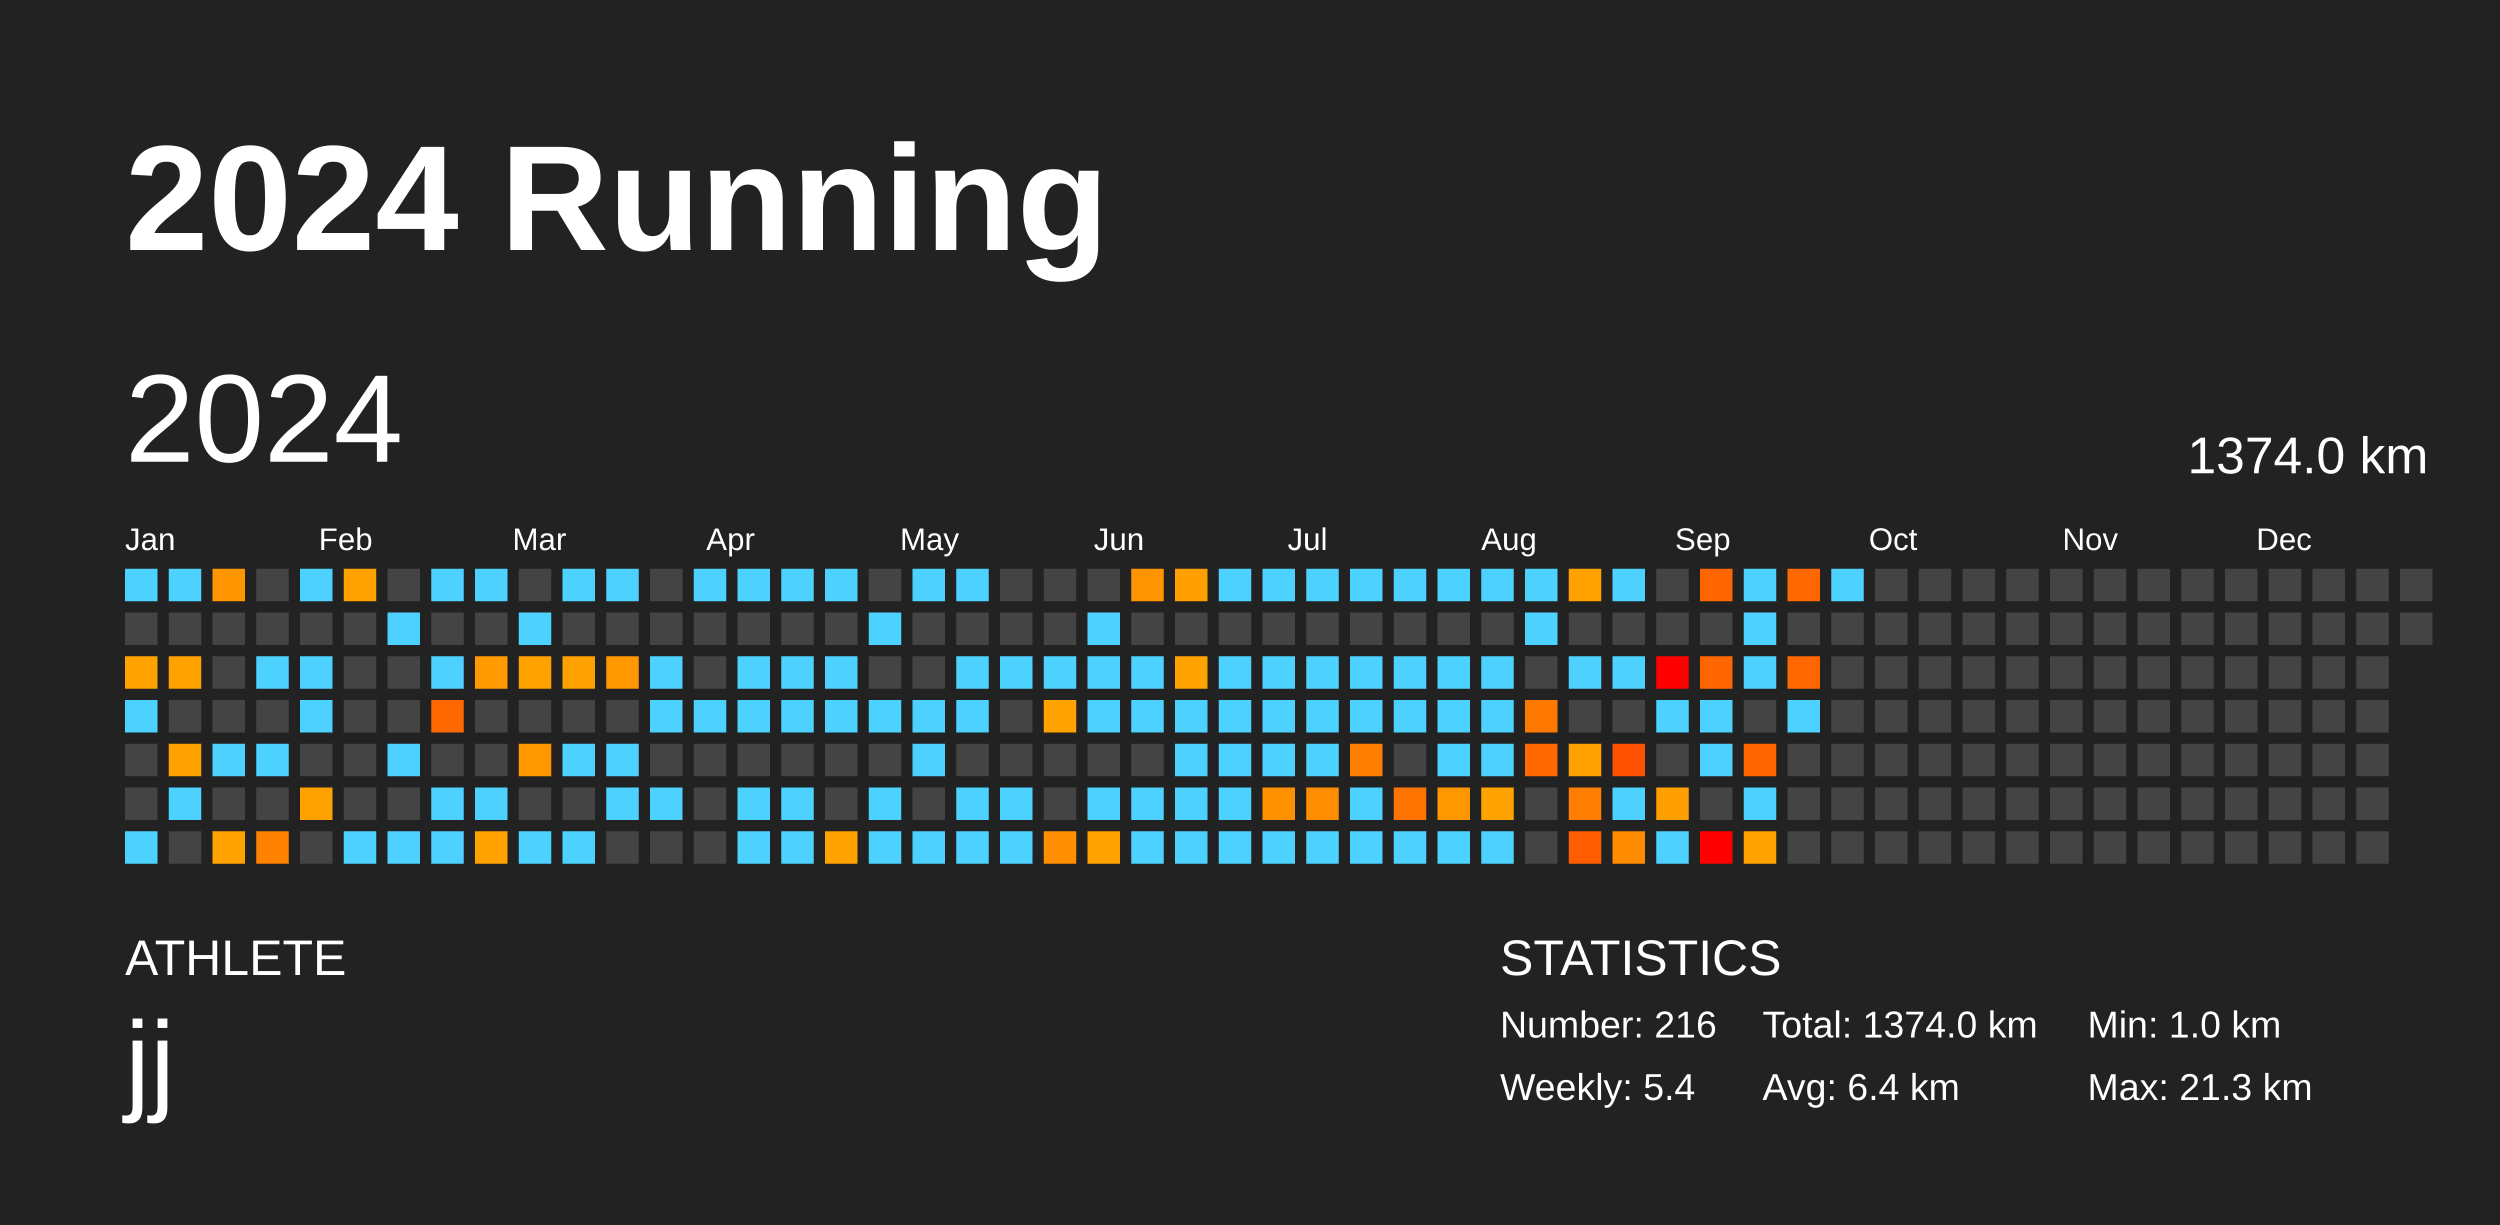
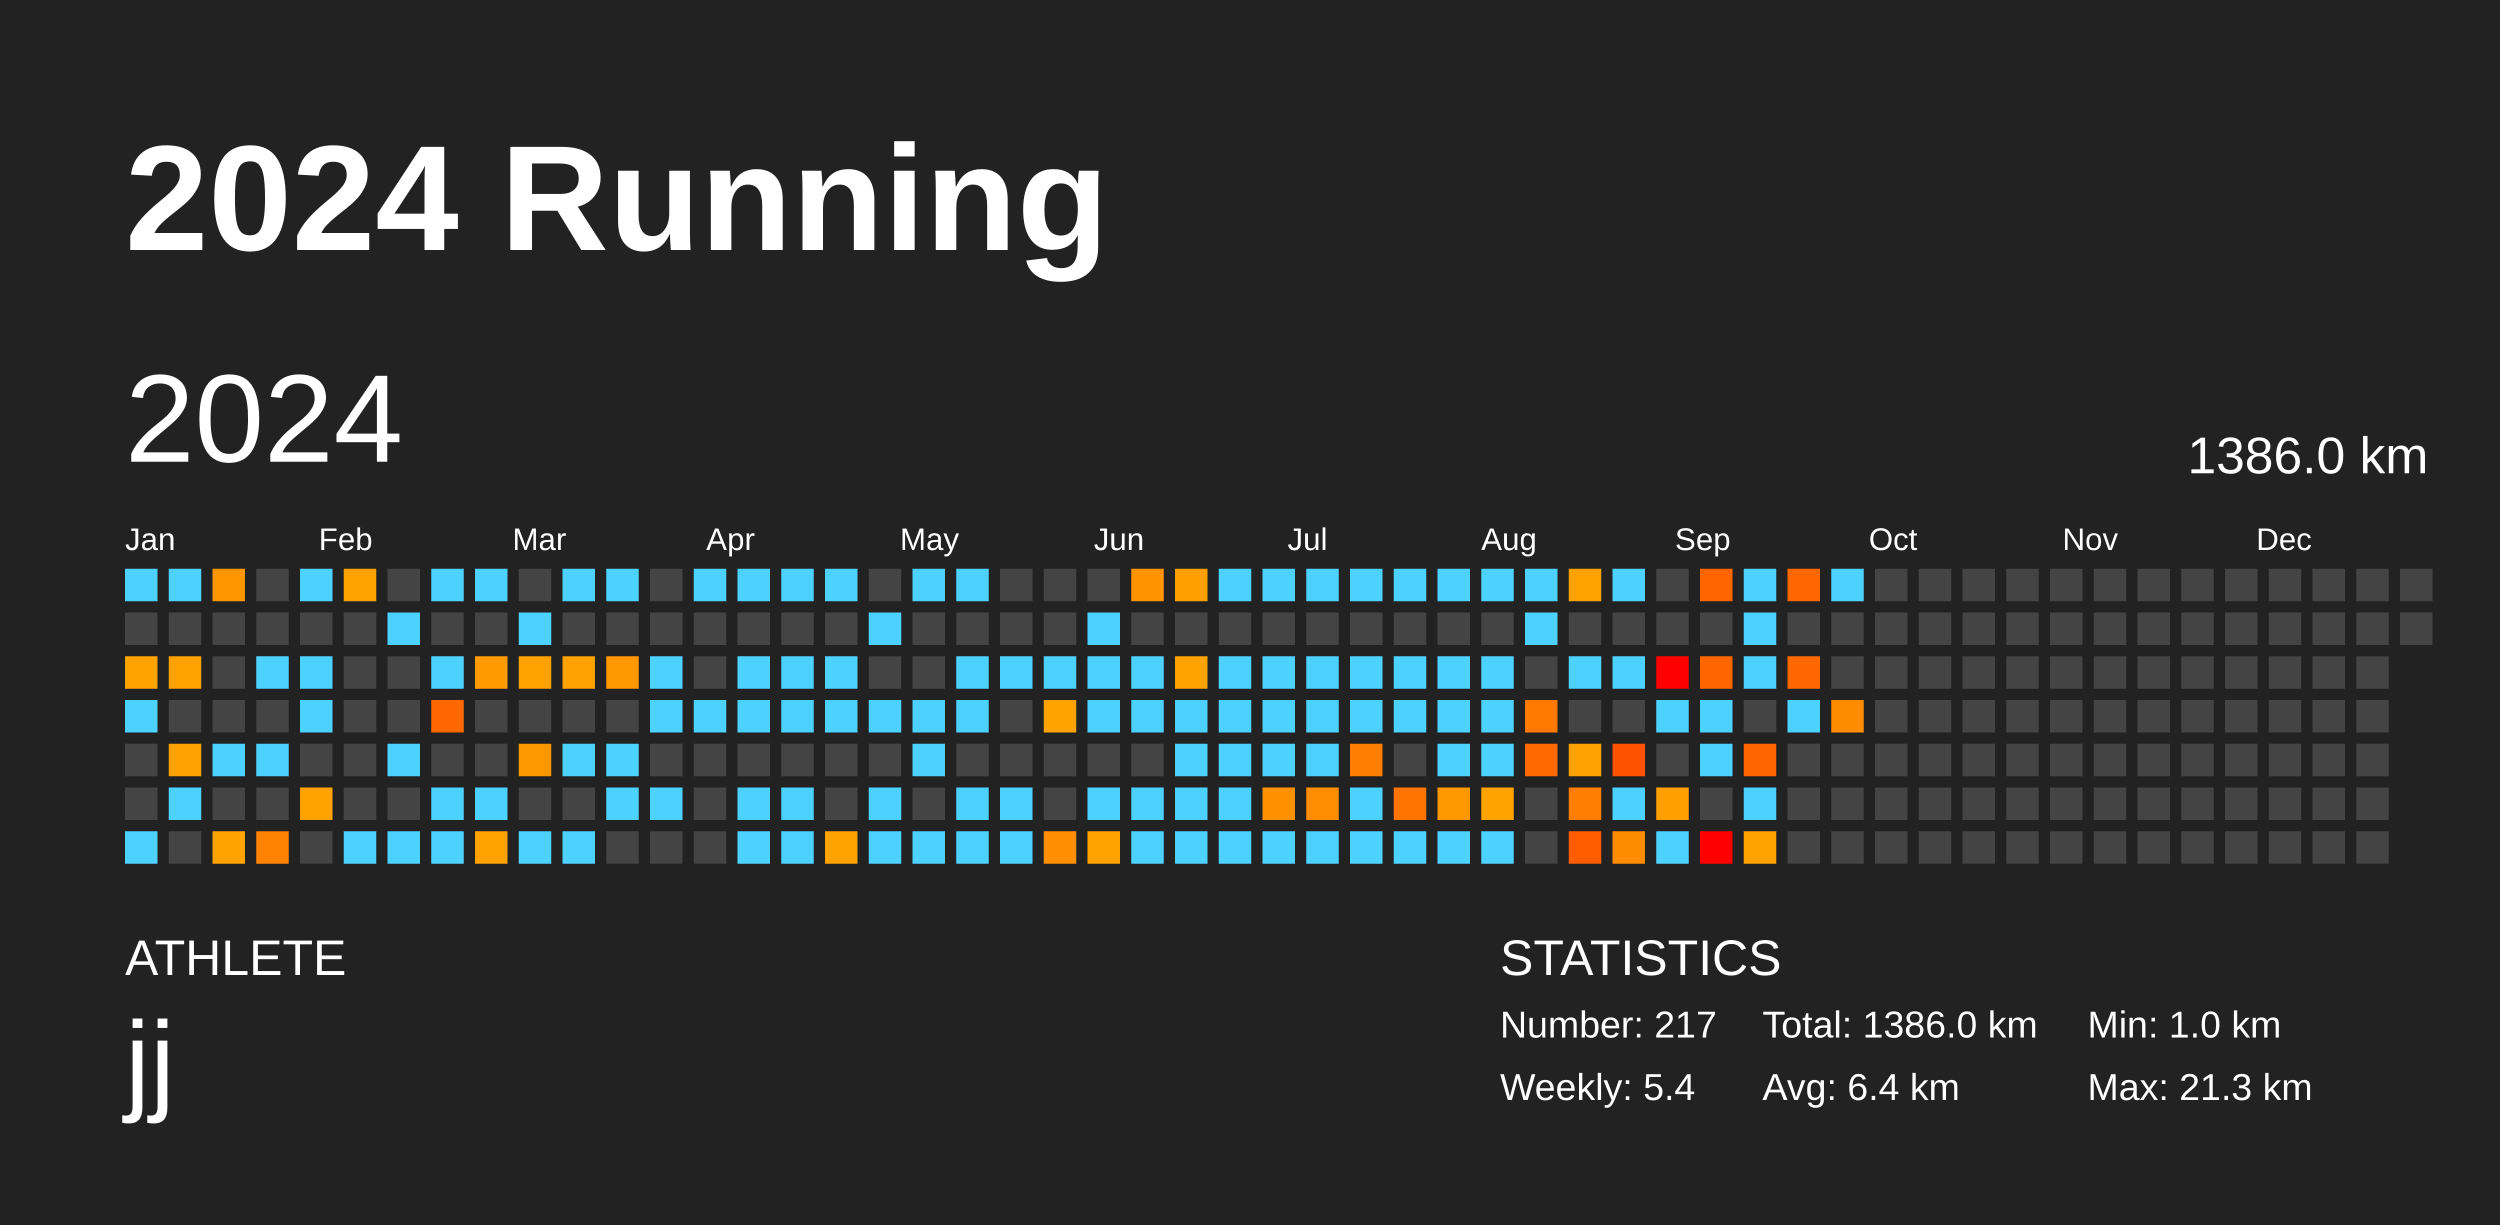
<svg xmlns="http://www.w3.org/2000/svg" baseProfile="full" height="98mm" version="1.1" viewBox="0,0,200,98" width="200mm">
  <defs />
  <rect fill="#222222" height="98" width="200" x="0" y="0" />
  <text fill="#FFFFFF" style="font-size:12px; font-family:Arial; font-weight:bold;" x="10" y="20">2024 Running</text>
  <text fill="#FFFFFF" style="font-size:4px; font-family:Arial" x="10" y="78">ATHLETE</text>
  <text fill="#FFFFFF" style="font-size:9px; font-family:Arial" x="10" y="88">jj</text>
  <text fill="#FFFFFF" style="font-size:4px; font-family:Arial" x="120" y="78">STATISTICS</text>
-   <text fill="#FFFFFF" style="font-size:3px; font-family:Arial" x="120" y="83">Number: 216</text>
+   <text fill="#FFFFFF" style="font-size:3px; font-family:Arial" x="120" y="83">Number: 217</text>
  <text fill="#FFFFFF" style="font-size:3px; font-family:Arial" x="120" y="88">Weekly: 5.4</text>
-   <text fill="#FFFFFF" style="font-size:3px; font-family:Arial" x="141" y="83">Total: 1374.0 km</text>
+   <text fill="#FFFFFF" style="font-size:3px; font-family:Arial" x="141" y="83">Total: 1386.0 km</text>
  <text fill="#FFFFFF" style="font-size:3px; font-family:Arial" x="141" y="88">Avg: 6.4 km</text>
  <text fill="#FFFFFF" style="font-size:3px; font-family:Arial" x="167" y="83">Min: 1.0 km</text>
  <text fill="#FFFFFF" style="font-size:3px; font-family:Arial" x="167" y="88">Max: 21.3 km</text>
  <text dominant-baseline="hanging" fill="#FFFFFF" style="font-size:10.0px; font-family:Arial;" x="10" y="30">2024</text>
-   <text dominant-baseline="hanging" fill="#FFFFFF" style="font-size:4.125px; font-family:Arial;" x="175" y="35">1374.0 km</text>
+   <text dominant-baseline="hanging" fill="#FFFFFF" style="font-size:4.125px; font-family:Arial;" x="175" y="35">1386.0 km</text>
  <text fill="#FFFFFF" style="font-size:2.5px; font-family:Arial" x="10.0" y="44">Jan</text>
  <text fill="#FFFFFF" style="font-size:2.5px; font-family:Arial" x="25.5" y="44">Feb</text>
  <text fill="#FFFFFF" style="font-size:2.5px; font-family:Arial" x="41.0" y="44">Mar</text>
  <text fill="#FFFFFF" style="font-size:2.5px; font-family:Arial" x="56.5" y="44">Apr</text>
  <text fill="#FFFFFF" style="font-size:2.5px; font-family:Arial" x="72.0" y="44">May</text>
  <text fill="#FFFFFF" style="font-size:2.5px; font-family:Arial" x="87.5" y="44">Jun</text>
  <text fill="#FFFFFF" style="font-size:2.5px; font-family:Arial" x="103.0" y="44">Jul</text>
  <text fill="#FFFFFF" style="font-size:2.5px; font-family:Arial" x="118.5" y="44">Aug</text>
  <text fill="#FFFFFF" style="font-size:2.5px; font-family:Arial" x="134.0" y="44">Sep</text>
  <text fill="#FFFFFF" style="font-size:2.5px; font-family:Arial" x="149.5" y="44">Oct</text>
  <text fill="#FFFFFF" style="font-size:2.5px; font-family:Arial" x="165.0" y="44">Nov</text>
  <text fill="#FFFFFF" style="font-size:2.5px; font-family:Arial" x="180.5" y="44">Dec</text>
  <rect fill="#4dd2ff" height="2.6" width="2.6" x="10.0" y="45.5" />
  <rect fill="#444444" height="2.6" width="2.6" x="10.0" y="49.0" />
  <rect fill="#ffa300" height="2.6" width="2.6" x="10.0" y="52.5" />
  <rect fill="#4dd2ff" height="2.6" width="2.6" x="10.0" y="56.0" />
  <rect fill="#444444" height="2.6" width="2.6" x="10.0" y="59.5" />
  <rect fill="#444444" height="2.6" width="2.6" x="10.0" y="63.0" />
  <rect fill="#4dd2ff" height="2.6" width="2.6" x="10.0" y="66.5" />
  <rect fill="#4dd2ff" height="2.6" width="2.6" x="13.5" y="45.5" />
  <rect fill="#444444" height="2.6" width="2.6" x="13.5" y="49.0" />
  <rect fill="#ffa200" height="2.6" width="2.6" x="13.5" y="52.5" />
  <rect fill="#444444" height="2.6" width="2.6" x="13.5" y="56.0" />
  <rect fill="#ffa100" height="2.6" width="2.6" x="13.5" y="59.5" />
  <rect fill="#4dd2ff" height="2.6" width="2.6" x="13.5" y="63.0" />
  <rect fill="#444444" height="2.6" width="2.6" x="13.5" y="66.5" />
  <rect fill="#ff9600" height="2.6" width="2.6" x="17.0" y="45.5" />
  <rect fill="#444444" height="2.6" width="2.6" x="17.0" y="49.0" />
  <rect fill="#444444" height="2.6" width="2.6" x="17.0" y="52.5" />
  <rect fill="#444444" height="2.6" width="2.6" x="17.0" y="56.0" />
  <rect fill="#4dd2ff" height="2.6" width="2.6" x="17.0" y="59.5" />
  <rect fill="#444444" height="2.6" width="2.6" x="17.0" y="63.0" />
  <rect fill="#ffa300" height="2.6" width="2.6" x="17.0" y="66.5" />
  <rect fill="#444444" height="2.6" width="2.6" x="20.5" y="45.5" />
  <rect fill="#444444" height="2.6" width="2.6" x="20.5" y="49.0" />
  <rect fill="#4dd2ff" height="2.6" width="2.6" x="20.5" y="52.5" />
  <rect fill="#444444" height="2.6" width="2.6" x="20.5" y="56.0" />
  <rect fill="#4dd2ff" height="2.6" width="2.6" x="20.5" y="59.5" />
  <rect fill="#444444" height="2.6" width="2.6" x="20.5" y="63.0" />
  <rect fill="#ff8200" height="2.6" width="2.6" x="20.5" y="66.5" />
  <rect fill="#4dd2ff" height="2.6" width="2.6" x="24.0" y="45.5" />
  <rect fill="#444444" height="2.6" width="2.6" x="24.0" y="49.0" />
  <rect fill="#4dd2ff" height="2.6" width="2.6" x="24.0" y="52.5" />
  <rect fill="#4dd2ff" height="2.6" width="2.6" x="24.0" y="56.0" />
  <rect fill="#444444" height="2.6" width="2.6" x="24.0" y="59.5" />
  <rect fill="#ffa200" height="2.6" width="2.6" x="24.0" y="63.0" />
  <rect fill="#444444" height="2.6" width="2.6" x="24.0" y="66.5" />
  <rect fill="#ffa200" height="2.6" width="2.6" x="27.5" y="45.5" />
  <rect fill="#444444" height="2.6" width="2.6" x="27.5" y="49.0" />
  <rect fill="#444444" height="2.6" width="2.6" x="27.5" y="52.5" />
  <rect fill="#444444" height="2.6" width="2.6" x="27.5" y="56.0" />
  <rect fill="#444444" height="2.6" width="2.6" x="27.5" y="59.5" />
  <rect fill="#444444" height="2.6" width="2.6" x="27.5" y="63.0" />
  <rect fill="#4dd2ff" height="2.6" width="2.6" x="27.5" y="66.5" />
  <rect fill="#444444" height="2.6" width="2.6" x="31.0" y="45.5" />
  <rect fill="#4dd2ff" height="2.6" width="2.6" x="31.0" y="49.0" />
  <rect fill="#444444" height="2.6" width="2.6" x="31.0" y="52.5" />
  <rect fill="#444444" height="2.6" width="2.6" x="31.0" y="56.0" />
  <rect fill="#4dd2ff" height="2.6" width="2.6" x="31.0" y="59.5" />
  <rect fill="#444444" height="2.6" width="2.6" x="31.0" y="63.0" />
  <rect fill="#4dd2ff" height="2.6" width="2.6" x="31.0" y="66.5" />
  <rect fill="#4dd2ff" height="2.6" width="2.6" x="34.5" y="45.5" />
  <rect fill="#444444" height="2.6" width="2.6" x="34.5" y="49.0" />
  <rect fill="#4dd2ff" height="2.6" width="2.6" x="34.5" y="52.5" />
  <rect fill="#ff6700" height="2.6" width="2.6" x="34.5" y="56.0" />
  <rect fill="#444444" height="2.6" width="2.6" x="34.5" y="59.5" />
  <rect fill="#4dd2ff" height="2.6" width="2.6" x="34.5" y="63.0" />
  <rect fill="#4dd2ff" height="2.6" width="2.6" x="34.5" y="66.5" />
  <rect fill="#4dd2ff" height="2.6" width="2.6" x="38.0" y="45.5" />
  <rect fill="#444444" height="2.6" width="2.6" x="38.0" y="49.0" />
  <rect fill="#ff9b00" height="2.6" width="2.6" x="38.0" y="52.5" />
  <rect fill="#444444" height="2.6" width="2.6" x="38.0" y="56.0" />
  <rect fill="#444444" height="2.6" width="2.6" x="38.0" y="59.5" />
  <rect fill="#4dd2ff" height="2.6" width="2.6" x="38.0" y="63.0" />
  <rect fill="#ffa200" height="2.6" width="2.6" x="38.0" y="66.5" />
  <rect fill="#444444" height="2.6" width="2.6" x="41.5" y="45.5" />
  <rect fill="#4dd2ff" height="2.6" width="2.6" x="41.5" y="49.0" />
  <rect fill="#ffa200" height="2.6" width="2.6" x="41.5" y="52.5" />
  <rect fill="#444444" height="2.6" width="2.6" x="41.5" y="56.0" />
  <rect fill="#ff9700" height="2.6" width="2.6" x="41.5" y="59.5" />
  <rect fill="#444444" height="2.6" width="2.6" x="41.5" y="63.0" />
  <rect fill="#4dd2ff" height="2.6" width="2.6" x="41.5" y="66.5" />
  <rect fill="#4dd2ff" height="2.6" width="2.6" x="45.0" y="45.5" />
  <rect fill="#444444" height="2.6" width="2.6" x="45.0" y="49.0" />
  <rect fill="#ffa100" height="2.6" width="2.6" x="45.0" y="52.5" />
  <rect fill="#444444" height="2.6" width="2.6" x="45.0" y="56.0" />
  <rect fill="#4dd2ff" height="2.6" width="2.6" x="45.0" y="59.5" />
  <rect fill="#444444" height="2.6" width="2.6" x="45.0" y="63.0" />
  <rect fill="#4dd2ff" height="2.6" width="2.6" x="45.0" y="66.5" />
  <rect fill="#4dd2ff" height="2.6" width="2.6" x="48.5" y="45.5" />
  <rect fill="#444444" height="2.6" width="2.6" x="48.5" y="49.0" />
  <rect fill="#ff9700" height="2.6" width="2.6" x="48.5" y="52.5" />
  <rect fill="#444444" height="2.6" width="2.6" x="48.5" y="56.0" />
  <rect fill="#4dd2ff" height="2.6" width="2.6" x="48.5" y="59.5" />
  <rect fill="#4dd2ff" height="2.6" width="2.6" x="48.5" y="63.0" />
  <rect fill="#444444" height="2.6" width="2.6" x="48.5" y="66.5" />
  <rect fill="#444444" height="2.6" width="2.6" x="52.0" y="45.5" />
  <rect fill="#444444" height="2.6" width="2.6" x="52.0" y="49.0" />
  <rect fill="#4dd2ff" height="2.6" width="2.6" x="52.0" y="52.5" />
  <rect fill="#4dd2ff" height="2.6" width="2.6" x="52.0" y="56.0" />
  <rect fill="#444444" height="2.6" width="2.6" x="52.0" y="59.5" />
  <rect fill="#4dd2ff" height="2.6" width="2.6" x="52.0" y="63.0" />
  <rect fill="#444444" height="2.6" width="2.6" x="52.0" y="66.5" />
  <rect fill="#4dd2ff" height="2.6" width="2.6" x="55.5" y="45.5" />
  <rect fill="#444444" height="2.6" width="2.6" x="55.5" y="49.0" />
  <rect fill="#444444" height="2.6" width="2.6" x="55.5" y="52.5" />
  <rect fill="#4dd2ff" height="2.6" width="2.6" x="55.5" y="56.0" />
  <rect fill="#444444" height="2.6" width="2.6" x="55.5" y="59.5" />
  <rect fill="#444444" height="2.6" width="2.6" x="55.5" y="63.0" />
  <rect fill="#444444" height="2.6" width="2.6" x="55.5" y="66.5" />
  <rect fill="#4dd2ff" height="2.6" width="2.6" x="59.0" y="45.5" />
  <rect fill="#444444" height="2.6" width="2.6" x="59.0" y="49.0" />
  <rect fill="#4dd2ff" height="2.6" width="2.6" x="59.0" y="52.5" />
  <rect fill="#4dd2ff" height="2.6" width="2.6" x="59.0" y="56.0" />
  <rect fill="#444444" height="2.6" width="2.6" x="59.0" y="59.5" />
  <rect fill="#4dd2ff" height="2.6" width="2.6" x="59.0" y="63.0" />
  <rect fill="#4dd2ff" height="2.6" width="2.6" x="59.0" y="66.5" />
  <rect fill="#4dd2ff" height="2.6" width="2.6" x="62.5" y="45.5" />
  <rect fill="#444444" height="2.6" width="2.6" x="62.5" y="49.0" />
  <rect fill="#4dd2ff" height="2.6" width="2.6" x="62.5" y="52.5" />
  <rect fill="#4dd2ff" height="2.6" width="2.6" x="62.5" y="56.0" />
  <rect fill="#444444" height="2.6" width="2.6" x="62.5" y="59.5" />
  <rect fill="#4dd2ff" height="2.6" width="2.6" x="62.5" y="63.0" />
  <rect fill="#4dd2ff" height="2.6" width="2.6" x="62.5" y="66.5" />
  <rect fill="#4dd2ff" height="2.6" width="2.6" x="66.0" y="45.5" />
  <rect fill="#444444" height="2.6" width="2.6" x="66.0" y="49.0" />
  <rect fill="#4dd2ff" height="2.6" width="2.6" x="66.0" y="52.5" />
  <rect fill="#4dd2ff" height="2.6" width="2.6" x="66.0" y="56.0" />
  <rect fill="#444444" height="2.6" width="2.6" x="66.0" y="59.5" />
  <rect fill="#444444" height="2.6" width="2.6" x="66.0" y="63.0" />
  <rect fill="#ffa300" height="2.6" width="2.6" x="66.0" y="66.5" />
  <rect fill="#444444" height="2.6" width="2.6" x="69.5" y="45.5" />
  <rect fill="#4dd2ff" height="2.6" width="2.6" x="69.5" y="49.0" />
  <rect fill="#444444" height="2.6" width="2.6" x="69.5" y="52.5" />
  <rect fill="#4dd2ff" height="2.6" width="2.6" x="69.5" y="56.0" />
  <rect fill="#444444" height="2.6" width="2.6" x="69.5" y="59.5" />
  <rect fill="#4dd2ff" height="2.6" width="2.6" x="69.5" y="63.0" />
  <rect fill="#4dd2ff" height="2.6" width="2.6" x="69.5" y="66.5" />
  <rect fill="#4dd2ff" height="2.6" width="2.6" x="73.0" y="45.5" />
  <rect fill="#444444" height="2.6" width="2.6" x="73.0" y="49.0" />
  <rect fill="#444444" height="2.6" width="2.6" x="73.0" y="52.5" />
  <rect fill="#4dd2ff" height="2.6" width="2.6" x="73.0" y="56.0" />
  <rect fill="#4dd2ff" height="2.6" width="2.6" x="73.0" y="59.5" />
  <rect fill="#444444" height="2.6" width="2.6" x="73.0" y="63.0" />
  <rect fill="#4dd2ff" height="2.6" width="2.6" x="73.0" y="66.5" />
  <rect fill="#4dd2ff" height="2.6" width="2.6" x="76.5" y="45.5" />
  <rect fill="#444444" height="2.6" width="2.6" x="76.5" y="49.0" />
  <rect fill="#4dd2ff" height="2.6" width="2.6" x="76.5" y="52.5" />
  <rect fill="#4dd2ff" height="2.6" width="2.6" x="76.5" y="56.0" />
  <rect fill="#444444" height="2.6" width="2.6" x="76.5" y="59.5" />
  <rect fill="#4dd2ff" height="2.6" width="2.6" x="76.5" y="63.0" />
  <rect fill="#4dd2ff" height="2.6" width="2.6" x="76.5" y="66.5" />
  <rect fill="#444444" height="2.6" width="2.6" x="80.0" y="45.5" />
  <rect fill="#444444" height="2.6" width="2.6" x="80.0" y="49.0" />
  <rect fill="#4dd2ff" height="2.6" width="2.6" x="80.0" y="52.5" />
  <rect fill="#444444" height="2.6" width="2.6" x="80.0" y="56.0" />
  <rect fill="#444444" height="2.6" width="2.6" x="80.0" y="59.5" />
  <rect fill="#4dd2ff" height="2.6" width="2.6" x="80.0" y="63.0" />
  <rect fill="#4dd2ff" height="2.6" width="2.6" x="80.0" y="66.5" />
  <rect fill="#444444" height="2.6" width="2.6" x="83.5" y="45.5" />
  <rect fill="#444444" height="2.6" width="2.6" x="83.5" y="49.0" />
  <rect fill="#4dd2ff" height="2.6" width="2.6" x="83.5" y="52.5" />
  <rect fill="#ffa300" height="2.6" width="2.6" x="83.5" y="56.0" />
  <rect fill="#444444" height="2.6" width="2.6" x="83.5" y="59.5" />
  <rect fill="#444444" height="2.6" width="2.6" x="83.5" y="63.0" />
  <rect fill="#ff8f00" height="2.6" width="2.6" x="83.5" y="66.5" />
  <rect fill="#444444" height="2.6" width="2.6" x="87.0" y="45.5" />
  <rect fill="#4dd2ff" height="2.6" width="2.6" x="87.0" y="49.0" />
  <rect fill="#4dd2ff" height="2.6" width="2.6" x="87.0" y="52.5" />
  <rect fill="#4dd2ff" height="2.6" width="2.6" x="87.0" y="56.0" />
  <rect fill="#444444" height="2.6" width="2.6" x="87.0" y="59.5" />
  <rect fill="#4dd2ff" height="2.6" width="2.6" x="87.0" y="63.0" />
  <rect fill="#ffa300" height="2.6" width="2.6" x="87.0" y="66.5" />
  <rect fill="#ff9300" height="2.6" width="2.6" x="90.5" y="45.5" />
  <rect fill="#444444" height="2.6" width="2.6" x="90.5" y="49.0" />
  <rect fill="#4dd2ff" height="2.6" width="2.6" x="90.5" y="52.5" />
  <rect fill="#4dd2ff" height="2.6" width="2.6" x="90.5" y="56.0" />
  <rect fill="#444444" height="2.6" width="2.6" x="90.5" y="59.5" />
  <rect fill="#4dd2ff" height="2.6" width="2.6" x="90.5" y="63.0" />
  <rect fill="#4dd2ff" height="2.6" width="2.6" x="90.5" y="66.5" />
  <rect fill="#ff9f00" height="2.6" width="2.6" x="94.0" y="45.5" />
  <rect fill="#444444" height="2.6" width="2.6" x="94.0" y="49.0" />
  <rect fill="#ffa300" height="2.6" width="2.6" x="94.0" y="52.5" />
  <rect fill="#4dd2ff" height="2.6" width="2.6" x="94.0" y="56.0" />
  <rect fill="#4dd2ff" height="2.6" width="2.6" x="94.0" y="59.5" />
  <rect fill="#4dd2ff" height="2.6" width="2.6" x="94.0" y="63.0" />
  <rect fill="#4dd2ff" height="2.6" width="2.6" x="94.0" y="66.5" />
  <rect fill="#4dd2ff" height="2.6" width="2.6" x="97.5" y="45.5" />
  <rect fill="#444444" height="2.6" width="2.6" x="97.5" y="49.0" />
  <rect fill="#4dd2ff" height="2.6" width="2.6" x="97.5" y="52.5" />
  <rect fill="#4dd2ff" height="2.6" width="2.6" x="97.5" y="56.0" />
  <rect fill="#4dd2ff" height="2.6" width="2.6" x="97.5" y="59.5" />
  <rect fill="#4dd2ff" height="2.6" width="2.6" x="97.5" y="63.0" />
  <rect fill="#4dd2ff" height="2.6" width="2.6" x="97.5" y="66.5" />
  <rect fill="#4dd2ff" height="2.6" width="2.6" x="101.0" y="45.5" />
  <rect fill="#444444" height="2.6" width="2.6" x="101.0" y="49.0" />
  <rect fill="#4dd2ff" height="2.6" width="2.6" x="101.0" y="52.5" />
  <rect fill="#4dd2ff" height="2.6" width="2.6" x="101.0" y="56.0" />
  <rect fill="#4dd2ff" height="2.6" width="2.6" x="101.0" y="59.5" />
  <rect fill="#ff9100" height="2.6" width="2.6" x="101.0" y="63.0" />
  <rect fill="#4dd2ff" height="2.6" width="2.6" x="101.0" y="66.5" />
  <rect fill="#4dd2ff" height="2.6" width="2.6" x="104.5" y="45.5" />
  <rect fill="#444444" height="2.6" width="2.6" x="104.5" y="49.0" />
  <rect fill="#4dd2ff" height="2.6" width="2.6" x="104.5" y="52.5" />
  <rect fill="#4dd2ff" height="2.6" width="2.6" x="104.5" y="56.0" />
  <rect fill="#4dd2ff" height="2.6" width="2.6" x="104.5" y="59.5" />
  <rect fill="#ff8d00" height="2.6" width="2.6" x="104.5" y="63.0" />
  <rect fill="#4dd2ff" height="2.6" width="2.6" x="104.5" y="66.5" />
  <rect fill="#4dd2ff" height="2.6" width="2.6" x="108.0" y="45.5" />
  <rect fill="#444444" height="2.6" width="2.6" x="108.0" y="49.0" />
  <rect fill="#4dd2ff" height="2.6" width="2.6" x="108.0" y="52.5" />
  <rect fill="#4dd2ff" height="2.6" width="2.6" x="108.0" y="56.0" />
  <rect fill="#ff7e00" height="2.6" width="2.6" x="108.0" y="59.5" />
  <rect fill="#4dd2ff" height="2.6" width="2.6" x="108.0" y="63.0" />
  <rect fill="#4dd2ff" height="2.6" width="2.6" x="108.0" y="66.5" />
  <rect fill="#4dd2ff" height="2.6" width="2.6" x="111.5" y="45.5" />
  <rect fill="#444444" height="2.6" width="2.6" x="111.5" y="49.0" />
  <rect fill="#4dd2ff" height="2.6" width="2.6" x="111.5" y="52.5" />
  <rect fill="#4dd2ff" height="2.6" width="2.6" x="111.5" y="56.0" />
  <rect fill="#444444" height="2.6" width="2.6" x="111.5" y="59.5" />
  <rect fill="#ff7400" height="2.6" width="2.6" x="111.5" y="63.0" />
  <rect fill="#4dd2ff" height="2.6" width="2.6" x="111.5" y="66.5" />
  <rect fill="#4dd2ff" height="2.6" width="2.6" x="115.0" y="45.5" />
  <rect fill="#444444" height="2.6" width="2.6" x="115.0" y="49.0" />
  <rect fill="#4dd2ff" height="2.6" width="2.6" x="115.0" y="52.5" />
  <rect fill="#4dd2ff" height="2.6" width="2.6" x="115.0" y="56.0" />
  <rect fill="#4dd2ff" height="2.6" width="2.6" x="115.0" y="59.5" />
  <rect fill="#ff9700" height="2.6" width="2.6" x="115.0" y="63.0" />
  <rect fill="#4dd2ff" height="2.6" width="2.6" x="115.0" y="66.5" />
  <rect fill="#4dd2ff" height="2.6" width="2.6" x="118.5" y="45.5" />
  <rect fill="#444444" height="2.6" width="2.6" x="118.5" y="49.0" />
  <rect fill="#4dd2ff" height="2.6" width="2.6" x="118.5" y="52.5" />
  <rect fill="#4dd2ff" height="2.6" width="2.6" x="118.5" y="56.0" />
  <rect fill="#4dd2ff" height="2.6" width="2.6" x="118.5" y="59.5" />
  <rect fill="#ffa300" height="2.6" width="2.6" x="118.5" y="63.0" />
  <rect fill="#4dd2ff" height="2.6" width="2.6" x="118.5" y="66.5" />
  <rect fill="#4dd2ff" height="2.6" width="2.6" x="122.0" y="45.5" />
  <rect fill="#4dd2ff" height="2.6" width="2.6" x="122.0" y="49.0" />
  <rect fill="#444444" height="2.6" width="2.6" x="122.0" y="52.5" />
  <rect fill="#ff7900" height="2.6" width="2.6" x="122.0" y="56.0" />
  <rect fill="#ff6900" height="2.6" width="2.6" x="122.0" y="59.5" />
  <rect fill="#444444" height="2.6" width="2.6" x="122.0" y="63.0" />
  <rect fill="#444444" height="2.6" width="2.6" x="122.0" y="66.5" />
  <rect fill="#ffa200" height="2.6" width="2.6" x="125.5" y="45.5" />
  <rect fill="#444444" height="2.6" width="2.6" x="125.5" y="49.0" />
  <rect fill="#4dd2ff" height="2.6" width="2.6" x="125.5" y="52.5" />
  <rect fill="#444444" height="2.6" width="2.6" x="125.5" y="56.0" />
  <rect fill="#ffa100" height="2.6" width="2.6" x="125.5" y="59.5" />
  <rect fill="#ff7d00" height="2.6" width="2.6" x="125.5" y="63.0" />
  <rect fill="#ff5d00" height="2.6" width="2.6" x="125.5" y="66.5" />
  <rect fill="#4dd2ff" height="2.6" width="2.6" x="129.0" y="45.5" />
  <rect fill="#444444" height="2.6" width="2.6" x="129.0" y="49.0" />
  <rect fill="#4dd2ff" height="2.6" width="2.6" x="129.0" y="52.5" />
  <rect fill="#444444" height="2.6" width="2.6" x="129.0" y="56.0" />
  <rect fill="#ff5200" height="2.6" width="2.6" x="129.0" y="59.5" />
  <rect fill="#4dd2ff" height="2.6" width="2.6" x="129.0" y="63.0" />
  <rect fill="#ff8c00" height="2.6" width="2.6" x="129.0" y="66.5" />
  <rect fill="#444444" height="2.6" width="2.6" x="132.5" y="45.5" />
  <rect fill="#444444" height="2.6" width="2.6" x="132.5" y="49.0" />
  <rect fill="red" height="2.6" width="2.6" x="132.5" y="52.5" />
  <rect fill="#4dd2ff" height="2.6" width="2.6" x="132.5" y="56.0" />
  <rect fill="#444444" height="2.6" width="2.6" x="132.5" y="59.5" />
  <rect fill="#ffa000" height="2.6" width="2.6" x="132.5" y="63.0" />
  <rect fill="#4dd2ff" height="2.6" width="2.6" x="132.5" y="66.5" />
  <rect fill="#ff6600" height="2.6" width="2.6" x="136.0" y="45.5" />
  <rect fill="#444444" height="2.6" width="2.6" x="136.0" y="49.0" />
  <rect fill="#ff6600" height="2.6" width="2.6" x="136.0" y="52.5" />
  <rect fill="#4dd2ff" height="2.6" width="2.6" x="136.0" y="56.0" />
  <rect fill="#4dd2ff" height="2.6" width="2.6" x="136.0" y="59.5" />
  <rect fill="#444444" height="2.6" width="2.6" x="136.0" y="63.0" />
  <rect fill="red" height="2.6" width="2.6" x="136.0" y="66.5" />
  <rect fill="#4dd2ff" height="2.6" width="2.6" x="139.5" y="45.5" />
  <rect fill="#4dd2ff" height="2.6" width="2.6" x="139.5" y="49.0" />
  <rect fill="#4dd2ff" height="2.6" width="2.6" x="139.5" y="52.5" />
  <rect fill="#444444" height="2.6" width="2.6" x="139.5" y="56.0" />
  <rect fill="#ff6600" height="2.6" width="2.6" x="139.5" y="59.5" />
  <rect fill="#4dd2ff" height="2.6" width="2.6" x="139.5" y="63.0" />
  <rect fill="#ffa300" height="2.6" width="2.6" x="139.5" y="66.5" />
  <rect fill="#ff6700" height="2.6" width="2.6" x="143.0" y="45.5" />
  <rect fill="#444444" height="2.6" width="2.6" x="143.0" y="49.0" />
  <rect fill="#ff6700" height="2.6" width="2.6" x="143.0" y="52.5" />
  <rect fill="#4dd2ff" height="2.6" width="2.6" x="143.0" y="56.0" />
  <rect fill="#444444" height="2.6" width="2.6" x="143.0" y="59.5" />
  <rect fill="#444444" height="2.6" width="2.6" x="143.0" y="63.0" />
  <rect fill="#444444" height="2.6" width="2.6" x="143.0" y="66.5" />
  <rect fill="#4dd2ff" height="2.6" width="2.6" x="146.5" y="45.5" />
  <rect fill="#444444" height="2.6" width="2.6" x="146.5" y="49.0" />
  <rect fill="#444444" height="2.6" width="2.6" x="146.5" y="52.5" />
-   <rect fill="#444444" height="2.6" width="2.6" x="146.5" y="56.0" />
+   <rect fill="#ff8c00" height="2.6" width="2.6" x="146.5" y="56.0" />
  <rect fill="#444444" height="2.6" width="2.6" x="146.5" y="59.5" />
  <rect fill="#444444" height="2.6" width="2.6" x="146.5" y="63.0" />
  <rect fill="#444444" height="2.6" width="2.6" x="146.5" y="66.5" />
  <rect fill="#444444" height="2.6" width="2.6" x="150.0" y="45.5" />
  <rect fill="#444444" height="2.6" width="2.6" x="150.0" y="49.0" />
  <rect fill="#444444" height="2.6" width="2.6" x="150.0" y="52.5" />
  <rect fill="#444444" height="2.6" width="2.6" x="150.0" y="56.0" />
  <rect fill="#444444" height="2.6" width="2.6" x="150.0" y="59.5" />
  <rect fill="#444444" height="2.6" width="2.6" x="150.0" y="63.0" />
  <rect fill="#444444" height="2.6" width="2.6" x="150.0" y="66.5" />
  <rect fill="#444444" height="2.6" width="2.6" x="153.5" y="45.5" />
  <rect fill="#444444" height="2.6" width="2.6" x="153.5" y="49.0" />
  <rect fill="#444444" height="2.6" width="2.6" x="153.5" y="52.5" />
  <rect fill="#444444" height="2.6" width="2.6" x="153.5" y="56.0" />
  <rect fill="#444444" height="2.6" width="2.6" x="153.5" y="59.5" />
  <rect fill="#444444" height="2.6" width="2.6" x="153.5" y="63.0" />
  <rect fill="#444444" height="2.6" width="2.6" x="153.5" y="66.5" />
  <rect fill="#444444" height="2.6" width="2.6" x="157.0" y="45.5" />
  <rect fill="#444444" height="2.6" width="2.6" x="157.0" y="49.0" />
  <rect fill="#444444" height="2.6" width="2.6" x="157.0" y="52.5" />
  <rect fill="#444444" height="2.6" width="2.6" x="157.0" y="56.0" />
  <rect fill="#444444" height="2.6" width="2.6" x="157.0" y="59.5" />
  <rect fill="#444444" height="2.6" width="2.6" x="157.0" y="63.0" />
  <rect fill="#444444" height="2.6" width="2.6" x="157.0" y="66.5" />
  <rect fill="#444444" height="2.6" width="2.6" x="160.5" y="45.5" />
  <rect fill="#444444" height="2.6" width="2.6" x="160.5" y="49.0" />
  <rect fill="#444444" height="2.6" width="2.6" x="160.5" y="52.5" />
  <rect fill="#444444" height="2.6" width="2.6" x="160.5" y="56.0" />
  <rect fill="#444444" height="2.6" width="2.6" x="160.5" y="59.5" />
  <rect fill="#444444" height="2.6" width="2.6" x="160.5" y="63.0" />
  <rect fill="#444444" height="2.6" width="2.6" x="160.5" y="66.5" />
  <rect fill="#444444" height="2.6" width="2.6" x="164.0" y="45.5" />
  <rect fill="#444444" height="2.6" width="2.6" x="164.0" y="49.0" />
  <rect fill="#444444" height="2.6" width="2.6" x="164.0" y="52.5" />
  <rect fill="#444444" height="2.6" width="2.6" x="164.0" y="56.0" />
  <rect fill="#444444" height="2.6" width="2.6" x="164.0" y="59.5" />
  <rect fill="#444444" height="2.6" width="2.6" x="164.0" y="63.0" />
  <rect fill="#444444" height="2.6" width="2.6" x="164.0" y="66.5" />
  <rect fill="#444444" height="2.6" width="2.6" x="167.5" y="45.5" />
  <rect fill="#444444" height="2.6" width="2.6" x="167.5" y="49.0" />
  <rect fill="#444444" height="2.6" width="2.6" x="167.5" y="52.5" />
  <rect fill="#444444" height="2.6" width="2.6" x="167.5" y="56.0" />
  <rect fill="#444444" height="2.6" width="2.6" x="167.5" y="59.5" />
  <rect fill="#444444" height="2.6" width="2.6" x="167.5" y="63.0" />
  <rect fill="#444444" height="2.6" width="2.6" x="167.5" y="66.5" />
  <rect fill="#444444" height="2.6" width="2.6" x="171.0" y="45.5" />
  <rect fill="#444444" height="2.6" width="2.6" x="171.0" y="49.0" />
  <rect fill="#444444" height="2.6" width="2.6" x="171.0" y="52.5" />
  <rect fill="#444444" height="2.6" width="2.6" x="171.0" y="56.0" />
  <rect fill="#444444" height="2.6" width="2.6" x="171.0" y="59.5" />
  <rect fill="#444444" height="2.6" width="2.6" x="171.0" y="63.0" />
  <rect fill="#444444" height="2.6" width="2.6" x="171.0" y="66.5" />
  <rect fill="#444444" height="2.6" width="2.6" x="174.5" y="45.5" />
  <rect fill="#444444" height="2.6" width="2.6" x="174.5" y="49.0" />
  <rect fill="#444444" height="2.6" width="2.6" x="174.5" y="52.5" />
  <rect fill="#444444" height="2.6" width="2.6" x="174.5" y="56.0" />
  <rect fill="#444444" height="2.6" width="2.6" x="174.5" y="59.5" />
  <rect fill="#444444" height="2.6" width="2.6" x="174.5" y="63.0" />
  <rect fill="#444444" height="2.6" width="2.6" x="174.5" y="66.5" />
  <rect fill="#444444" height="2.6" width="2.6" x="178.0" y="45.5" />
  <rect fill="#444444" height="2.6" width="2.6" x="178.0" y="49.0" />
  <rect fill="#444444" height="2.6" width="2.6" x="178.0" y="52.5" />
  <rect fill="#444444" height="2.6" width="2.6" x="178.0" y="56.0" />
  <rect fill="#444444" height="2.6" width="2.6" x="178.0" y="59.5" />
  <rect fill="#444444" height="2.6" width="2.6" x="178.0" y="63.0" />
  <rect fill="#444444" height="2.6" width="2.6" x="178.0" y="66.5" />
  <rect fill="#444444" height="2.6" width="2.6" x="181.5" y="45.5" />
  <rect fill="#444444" height="2.6" width="2.6" x="181.5" y="49.0" />
  <rect fill="#444444" height="2.6" width="2.6" x="181.5" y="52.5" />
  <rect fill="#444444" height="2.6" width="2.6" x="181.5" y="56.0" />
  <rect fill="#444444" height="2.6" width="2.6" x="181.5" y="59.5" />
  <rect fill="#444444" height="2.6" width="2.6" x="181.5" y="63.0" />
  <rect fill="#444444" height="2.6" width="2.6" x="181.5" y="66.5" />
  <rect fill="#444444" height="2.6" width="2.6" x="185.0" y="45.5" />
  <rect fill="#444444" height="2.6" width="2.6" x="185.0" y="49.0" />
  <rect fill="#444444" height="2.6" width="2.6" x="185.0" y="52.5" />
  <rect fill="#444444" height="2.6" width="2.6" x="185.0" y="56.0" />
  <rect fill="#444444" height="2.6" width="2.6" x="185.0" y="59.5" />
  <rect fill="#444444" height="2.6" width="2.6" x="185.0" y="63.0" />
  <rect fill="#444444" height="2.6" width="2.6" x="185.0" y="66.5" />
  <rect fill="#444444" height="2.6" width="2.6" x="188.5" y="45.5" />
  <rect fill="#444444" height="2.6" width="2.6" x="188.5" y="49.0" />
  <rect fill="#444444" height="2.6" width="2.6" x="188.5" y="52.5" />
  <rect fill="#444444" height="2.6" width="2.6" x="188.5" y="56.0" />
  <rect fill="#444444" height="2.6" width="2.6" x="188.5" y="59.5" />
  <rect fill="#444444" height="2.6" width="2.6" x="188.5" y="63.0" />
  <rect fill="#444444" height="2.6" width="2.6" x="188.5" y="66.5" />
  <rect fill="#444444" height="2.6" width="2.6" x="192.0" y="45.5" />
  <rect fill="#444444" height="2.6" width="2.6" x="192.0" y="49.0" />
</svg>
